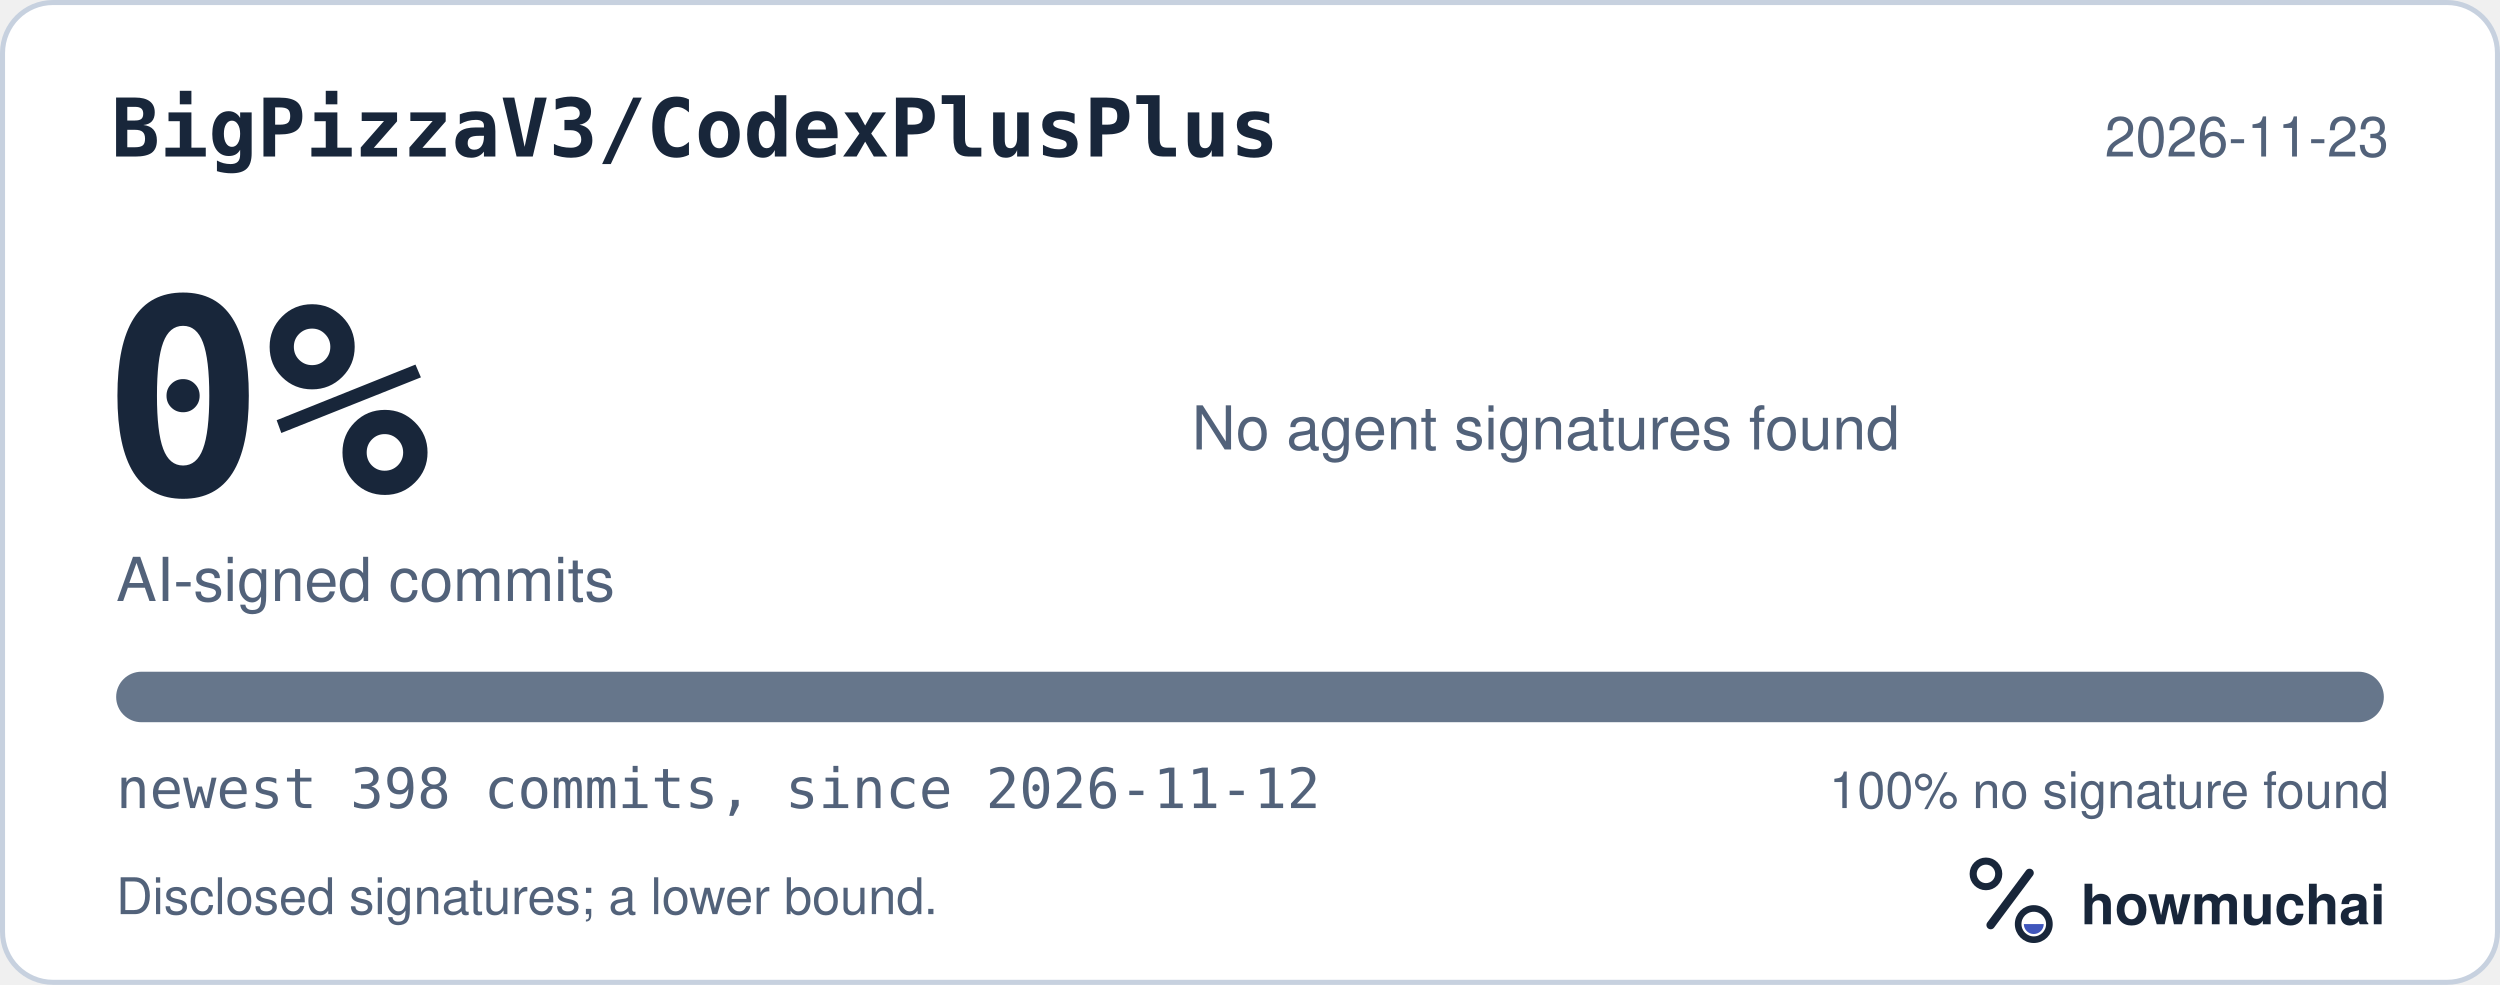
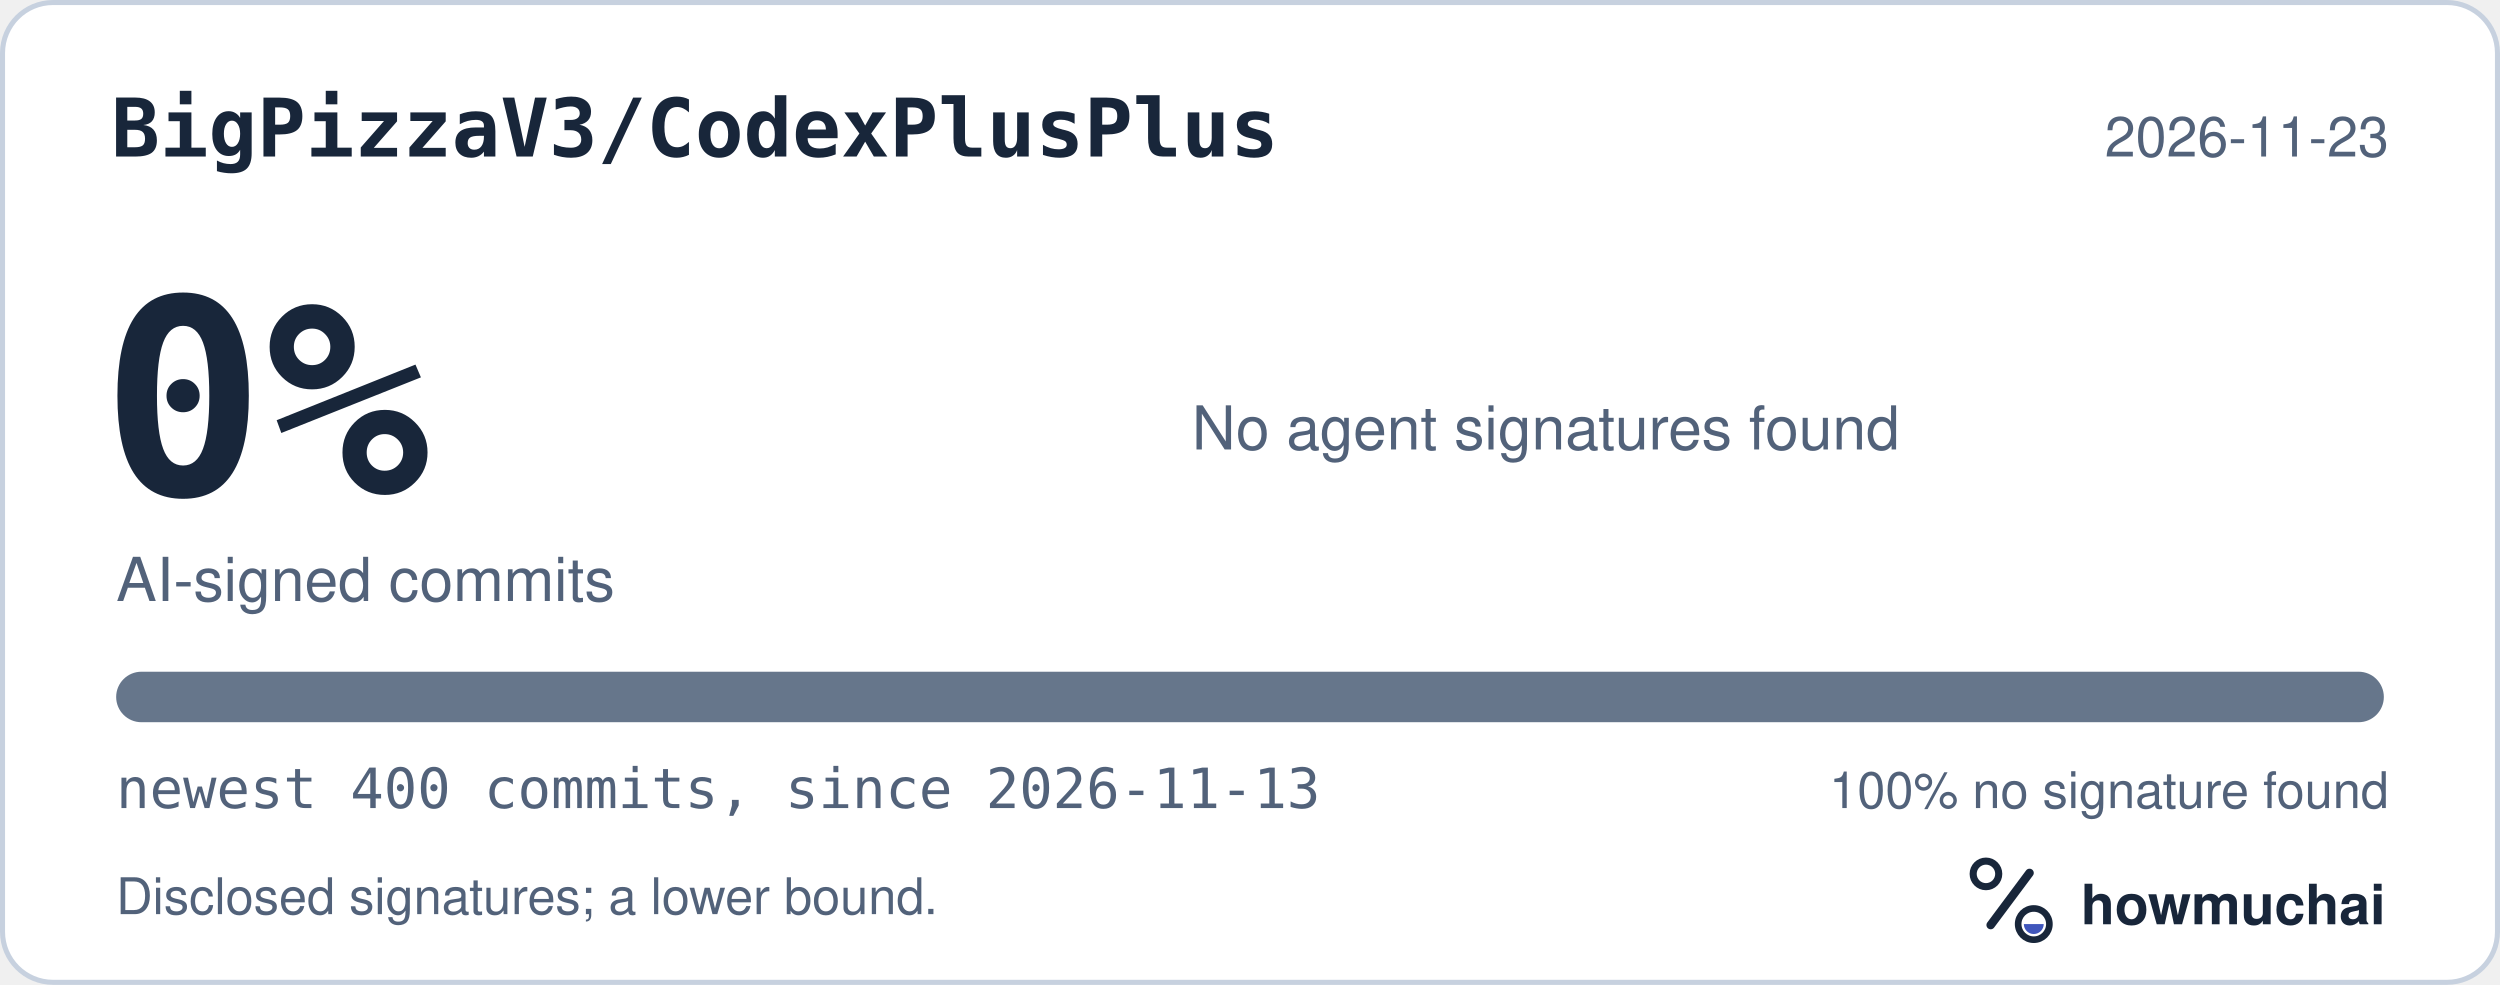
<svg xmlns="http://www.w3.org/2000/svg" width="495" height="195" viewBox="0 0 495 195" role="img" aria-labelledby="hm-t hm-d">
  <rect x="0.5" y="0.5" width="494" height="194" rx="10" fill="#FFFFFF" stroke="#C7D1DF" />
  <text x="22" y="31" fill="#18263A" font-family="ui-monospace, SF Mono, Menlo, Consolas, IBM Plex Mono, monospace" font-size="16" font-weight="600">BigPizzaV3/CodexPlusPlus</text>
  <text x="473" y="31" fill="#52627A" font-family="-apple-system, BlinkMacSystemFont, Segoe UI, Helvetica, Arial, Fira Sans, sans-serif" font-size="11" text-anchor="end">2026-11-23</text>
  <text x="20" y="98" fill="#18263A" font-family="ui-monospace, SF Mono, Menlo, Consolas, IBM Plex Mono, monospace" font-size="54" font-weight="700">0%</text>
  <text x="23" y="119" fill="#52627A" font-family="-apple-system, BlinkMacSystemFont, Segoe UI, Helvetica, Arial, Fira Sans, sans-serif" font-size="12">AI-signed commits</text>
  <text x="236" y="89" fill="#52627A" font-family="-apple-system, BlinkMacSystemFont, Segoe UI, Helvetica, Arial, Fira Sans, sans-serif" font-size="12">No agent signatures found</text>
  <defs>
    <clipPath id="hm-bar">
      <rect x="23" y="133" width="449" height="10" rx="5" />
    </clipPath>
  </defs>
  <rect x="23" y="133" width="449" height="10" rx="5" fill="#66768B" />
  <g clip-path="url(#hm-bar)" />
-   <text x="23" y="160" fill="#52627A" font-family="ui-monospace, SF Mono, Menlo, Consolas, IBM Plex Mono, monospace" font-size="11">newest 398 commits, since 2026-11-12</text>
+   <text x="23" y="160" fill="#52627A" font-family="ui-monospace, SF Mono, Menlo, Consolas, IBM Plex Mono, monospace" font-size="11">newest 400 commits, since 2026-11-13</text>
  <text x="473" y="160" fill="#52627A" font-family="-apple-system, BlinkMacSystemFont, Segoe UI, Helvetica, Arial, Fira Sans, sans-serif" font-size="10" text-anchor="end">100% no signature found</text>
  <text x="23" y="181" fill="#52627A" font-family="-apple-system, BlinkMacSystemFont, Segoe UI, Helvetica, Arial, Fira Sans, sans-serif" font-size="10">Disclosed signatures; a lower bound.</text>
  <g transform="translate(386 166) scale(0.046875)">
    <circle cx="154" cy="150" r="54" fill="none" stroke="#18263A" stroke-width="30" />
    <path d="M174 366 338 146" fill="none" stroke="#18263A" stroke-width="36" stroke-linecap="round" />
    <circle cx="356" cy="362" r="66" fill="none" stroke="#18263A" stroke-width="28" />
    <path d="M314 362a42 42 0 0 0 84 0Z" fill="#4056BC" />
  </g>
  <text x="412" y="183" fill="#18263A" font-family="-apple-system, BlinkMacSystemFont, Segoe UI, Helvetica, Arial, Fira Sans, sans-serif" font-size="11" font-weight="650">howmuchai</text>
</svg>
